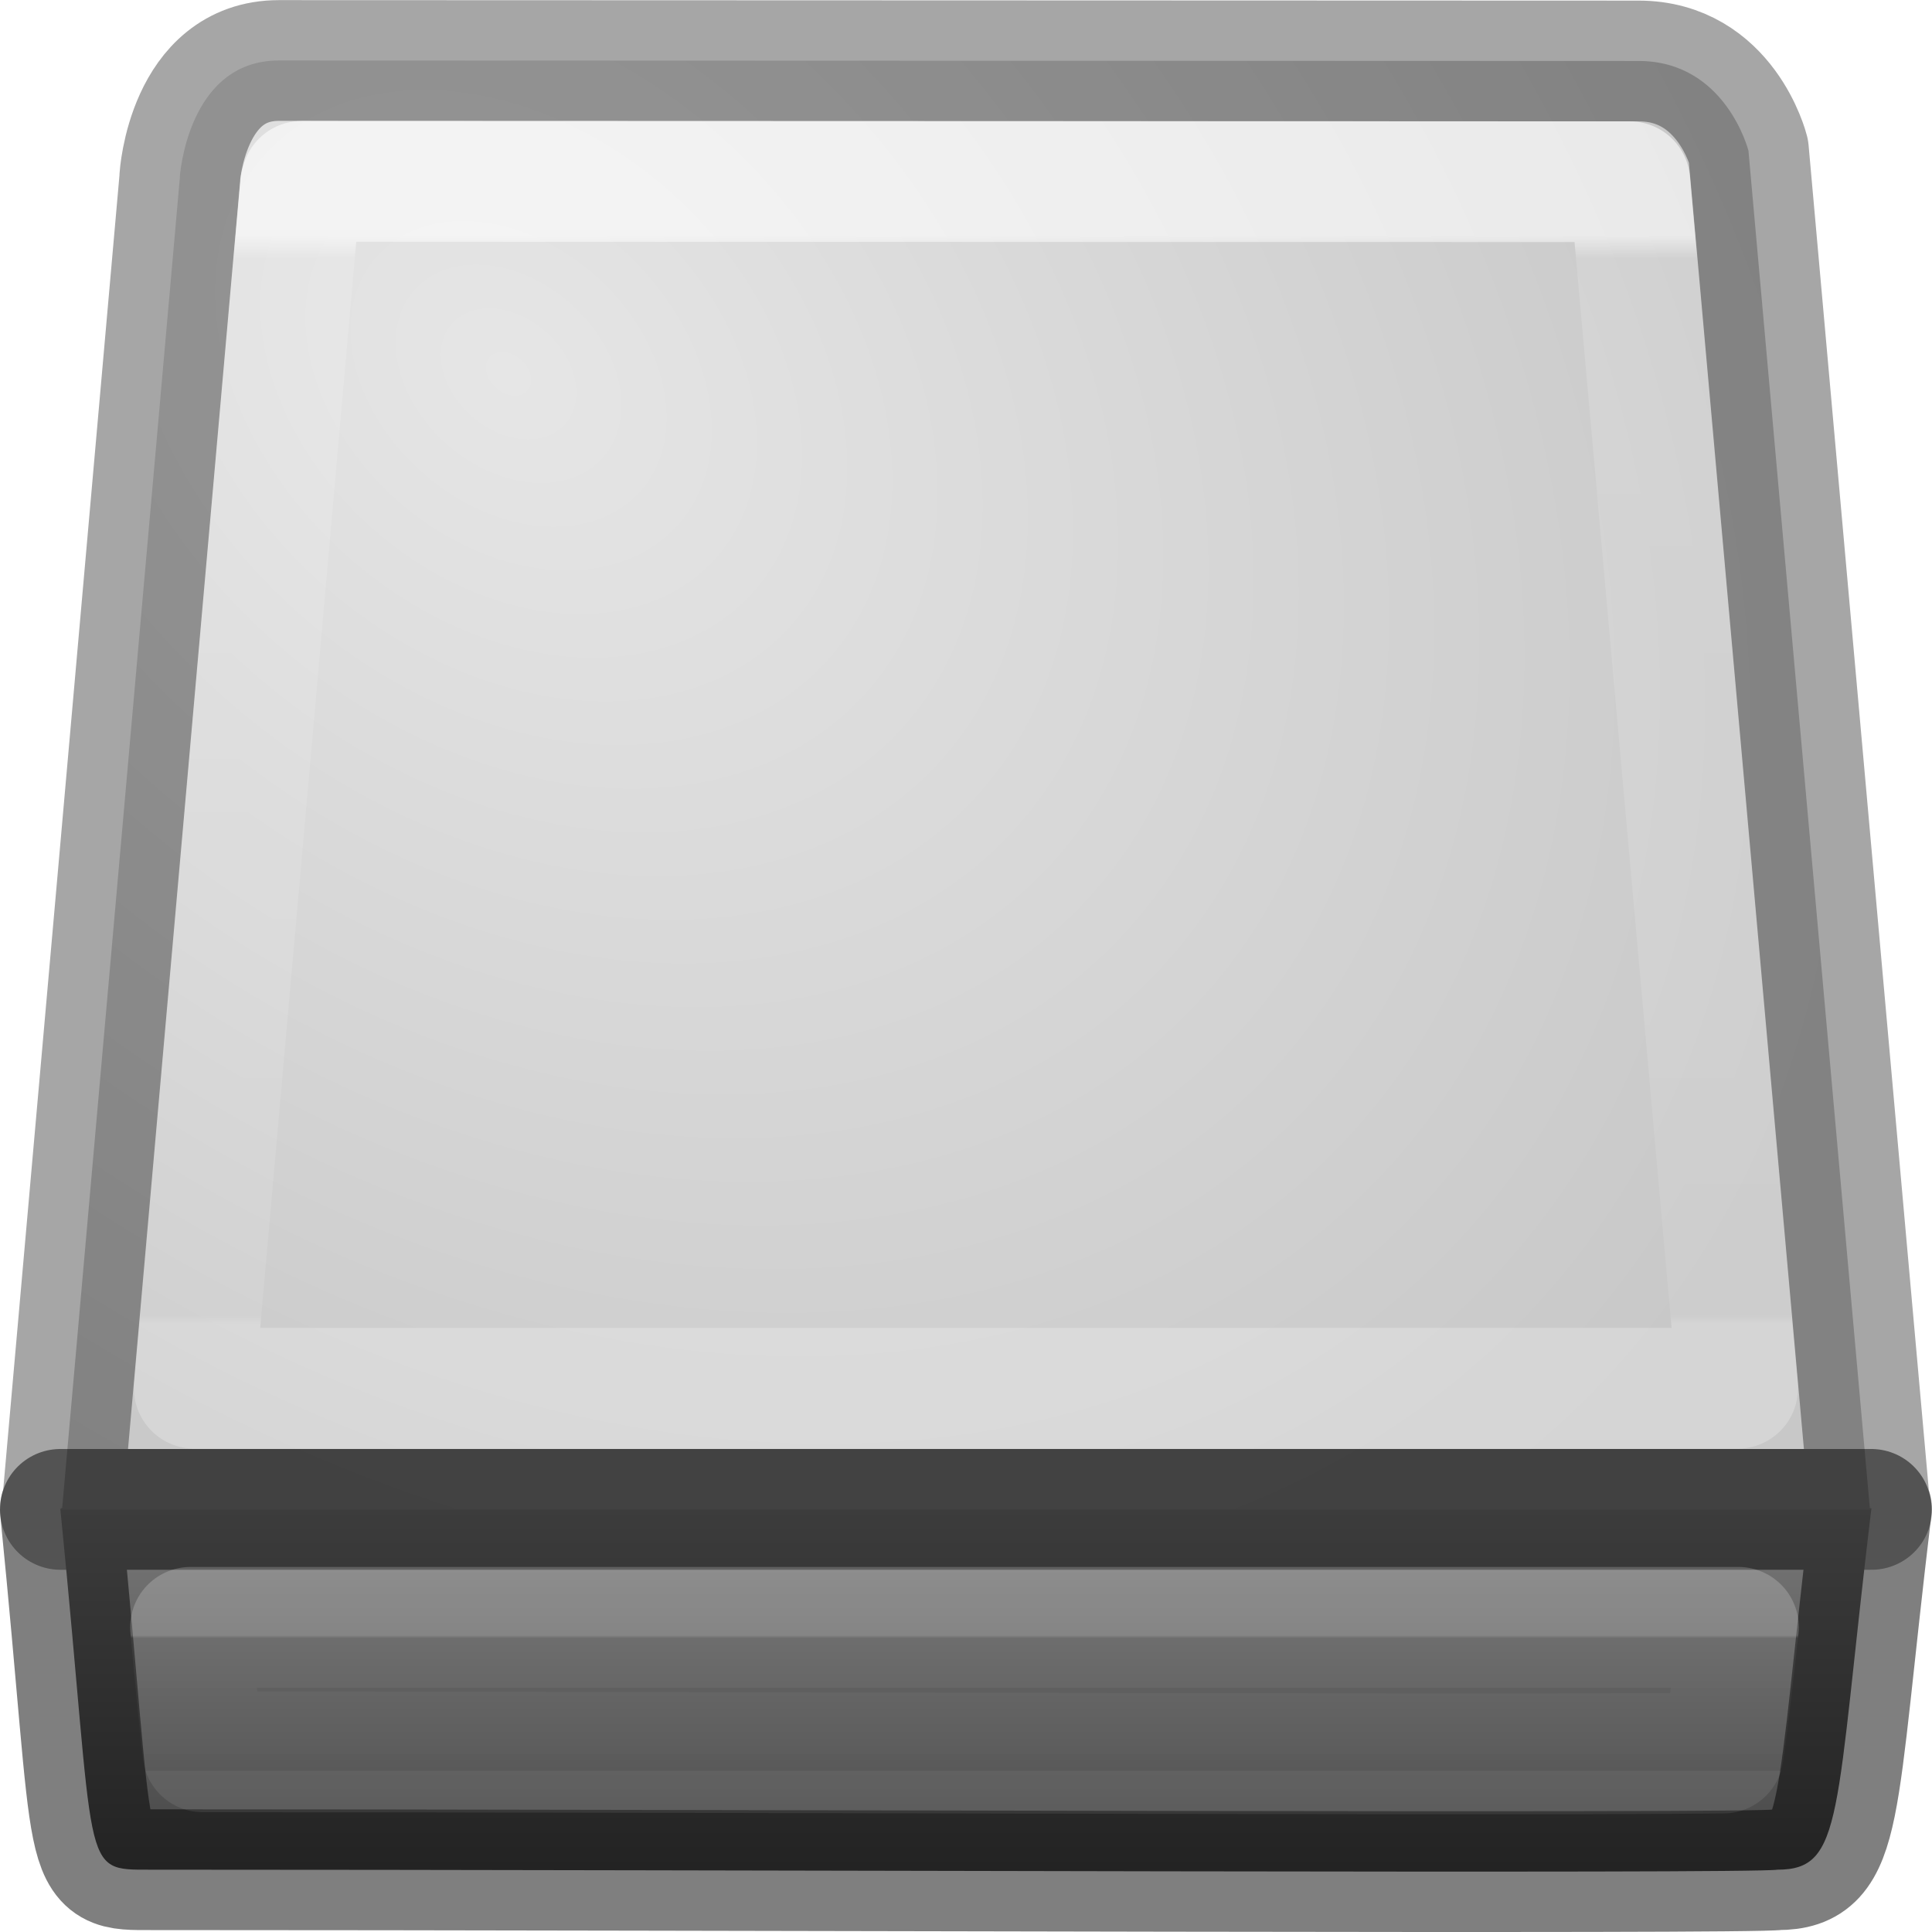
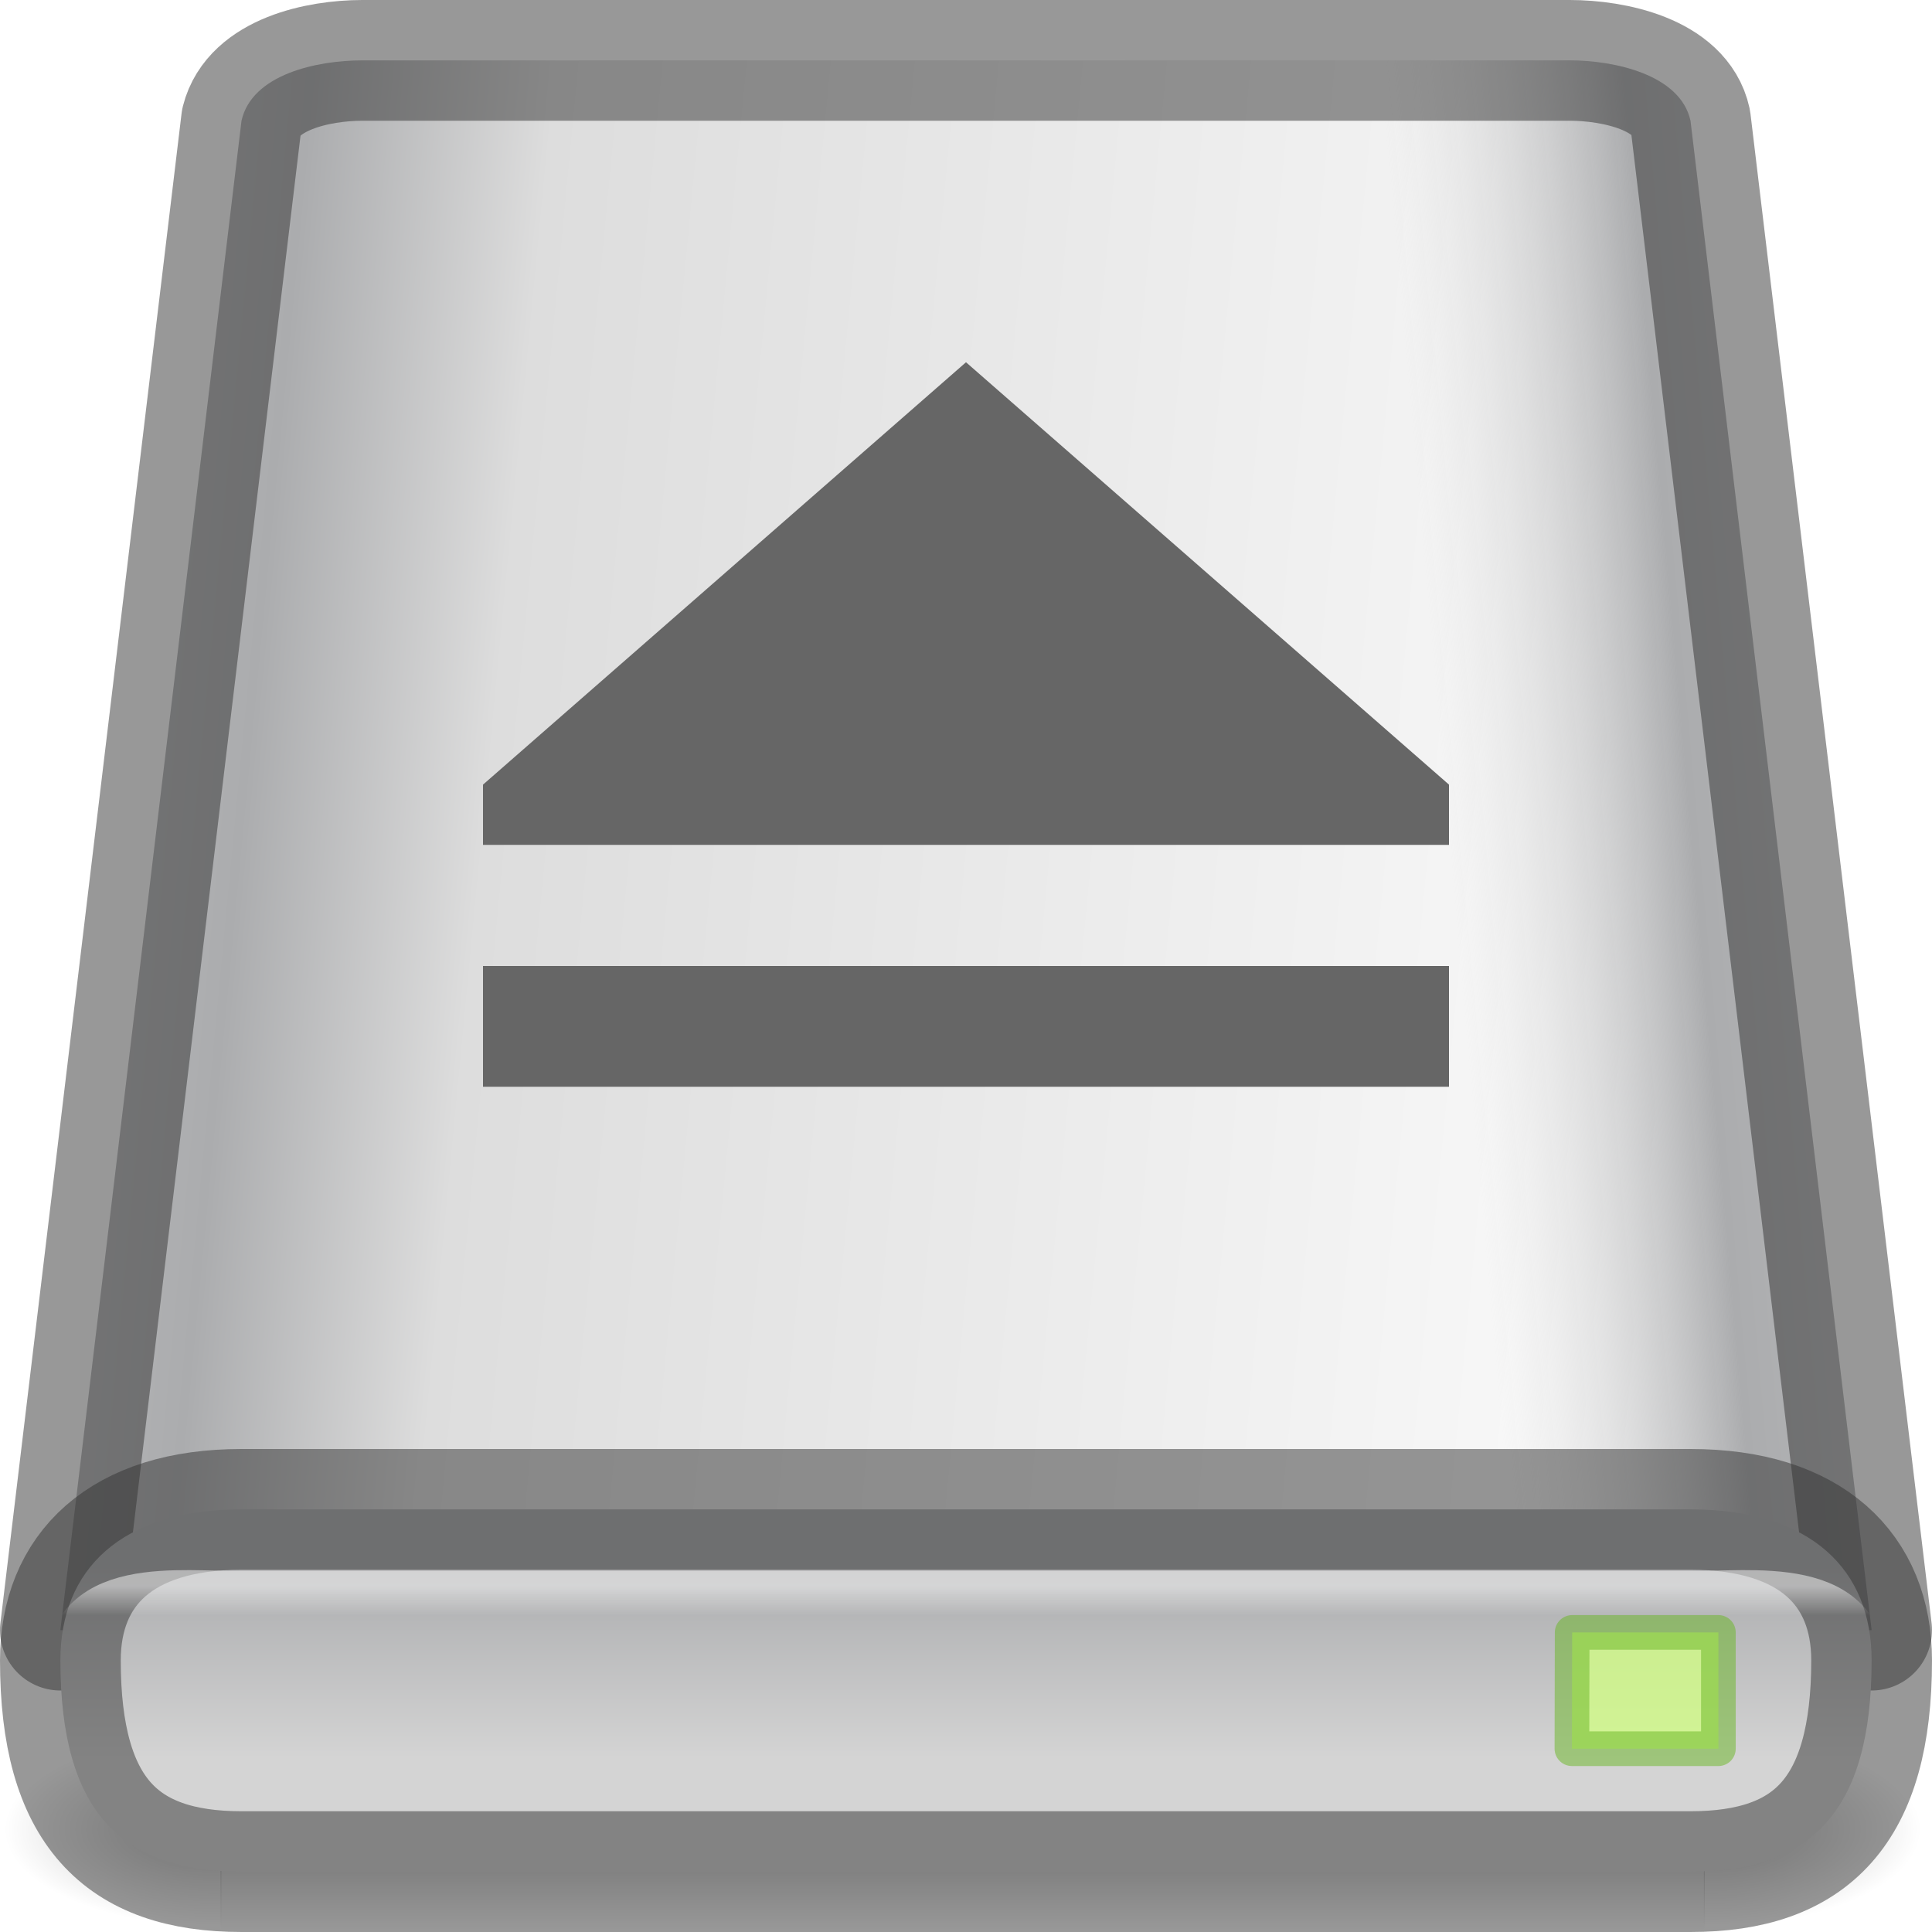
<svg xmlns="http://www.w3.org/2000/svg" xmlns:xlink="http://www.w3.org/1999/xlink" id="svg3297" height="16" width="16" version="1.0">
  <defs id="defs3299">
-     <linearGradient id="linearGradient4472">
-       <stop offset="0" style="stop-color:#ffffff;stop-opacity:1" id="stop4474" />
-       <stop offset="0.021" style="stop-color:#ffffff;stop-opacity:0.235" id="stop4476" />
-       <stop offset="0.992" style="stop-color:#ffffff;stop-opacity:0.157" id="stop4478" />
-       <stop offset="1" style="stop-color:#ffffff;stop-opacity:0.392" id="stop4480" />
+     <linearGradient id="linearGradient1018">
+       <stop id="stop1013" style="stop-color:#fafafa;stop-opacity:1" offset="0" />
+       <stop id="stop1015" style="stop-color:#ffffff;stop-opacity:0" offset="1" />
    </linearGradient>
-     <linearGradient id="linearGradient2215-9">
-       <stop offset="0" style="stop-color:#7a7a7a;stop-opacity:1" id="stop2223-6" />
-       <stop offset="1" style="stop-color:#474747;stop-opacity:1" id="stop2219-1" />
+     <linearGradient xlink:href="#linearGradient1018" id="linearGradient1010" gradientUnits="userSpaceOnUse" x1="32" y1="48" x2="32" y2="48.974" gradientTransform="matrix(0.2445523,0,0,0.2489706,0.174053,1.18316)" />
+     <linearGradient x1="29.001" y1="42.75" x2="29.001" y2="46.964" id="linearGradient2557" xlink:href="#linearGradient2215" gradientUnits="userSpaceOnUse" gradientTransform="matrix(0.3375208,0,0,0.3764657,-1.788104,-3.120319)" />
+     <linearGradient id="linearGradient2215">
+       <stop id="stop2223" style="stop-color:#abacae;stop-opacity:1" offset="0" />
+       <stop id="stop2219" style="stop-color:#d4d4d4;stop-opacity:1" offset="1" />
    </linearGradient>
-     <linearGradient id="linearGradient7056-0">
-       <stop offset="0" style="stop-color:#e6e6e6;stop-opacity:1" id="stop7064-4" />
-       <stop offset="1" style="stop-color:#c8c8c8;stop-opacity:1" id="stop7060-2" />
+     <linearGradient xlink:href="#linearGradient1151" id="linearGradient1140" gradientUnits="userSpaceOnUse" x1="-25.853" y1="25.152" x2="15.47" y2="29.051" gradientTransform="matrix(-0.2419978,0,0,0.2564983,15.74371,-0.4514456)" />
+     <linearGradient id="linearGradient1151">
+       <stop id="stop1143" style="stop-color:#f5f5f5;stop-opacity:1" offset="0" />
+       <stop id="stop1145" style="stop-color:#abacae;stop-opacity:1" offset="0.8" />
+       <stop id="stop1147" style="stop-color:#dddddd;stop-opacity:0" offset="1" />
    </linearGradient>
-     <radialGradient gradientTransform="matrix(1.176701,1.037697,-0.7692774,0.8723254,1.036358,-3.277153)" gradientUnits="userSpaceOnUse" xlink:href="#linearGradient7056-0" id="radialGradient8215" fy="2.312" fx="4.199" r="8" cy="2.312" cx="4.199" />
-     <linearGradient gradientTransform="matrix(0.1242128,0,0,0.1863981,0.233129,-3.990748)" gradientUnits="userSpaceOnUse" xlink:href="#linearGradient2215-9" id="linearGradient8226" y2="104.281" x2="53.991" y1="87.896" x1="53.991" />
-     <linearGradient x1="24" y1="7.34" x2="24" y2="41.034" id="linearGradient4161" xlink:href="#linearGradient4472" gradientUnits="userSpaceOnUse" gradientTransform="matrix(0.2675149,0,0,0.2675149,4.716259,-0.01354682)" />
-     <linearGradient y2="54.887" x2="24" y1="50.676" x1="24" gradientTransform="matrix(0.2675149,0,0,0.2675149,4.716259,-0.01354682)" gradientUnits="userSpaceOnUse" id="linearGradient4525" xlink:href="#linearGradient4472" />
+     <linearGradient xlink:href="#linearGradient1106" id="linearGradient1094" x1="-24.389" y1="24.678" x2="55.611" y2="32.478" gradientUnits="userSpaceOnUse" gradientTransform="matrix(0.25,0,0,0.2564103,0.09730899,-0.3278082)" />
+     <linearGradient id="linearGradient1106">
+       <stop id="stop1096" style="stop-color:#f5f5f5;stop-opacity:1" offset="0" />
+       <stop id="stop1098" style="stop-color:#abacae;stop-opacity:1" offset="0.4" />
+       <stop id="stop1102" style="stop-color:#dddddd;stop-opacity:1" offset="0.5" />
+       <stop id="stop1104" style="stop-color:#fafafa;stop-opacity:1" offset="1" />
+     </linearGradient>
+     <radialGradient cx="605.714" cy="486.648" r="117.143" fx="605.714" fy="486.648" id="radialGradient2560" xlink:href="#linearGradient5060" gradientUnits="userSpaceOnUse" gradientTransform="matrix(-0.01494915,0,0,0.00686275,10.84269,11.81001)" />
+     <linearGradient id="linearGradient5060">
+       <stop id="stop5062" style="stop-color:#000000;stop-opacity:1" offset="0" />
+       <stop id="stop5064" style="stop-color:#000000;stop-opacity:0" offset="1" />
+     </linearGradient>
+     <radialGradient cx="605.714" cy="486.648" r="117.143" fx="605.714" fy="486.648" id="radialGradient2563" xlink:href="#linearGradient5060" gradientUnits="userSpaceOnUse" gradientTransform="matrix(0.01494915,0,0,0.00686275,5.101935,11.81001)" />
+     <linearGradient x1="302.857" y1="366.648" x2="302.857" y2="609.505" id="linearGradient2566" xlink:href="#linearGradient5048" gradientUnits="userSpaceOnUse" gradientTransform="matrix(0.02545218,0,0,0.00686275,-1.226834,11.81001)" />
+     <linearGradient id="linearGradient5048">
+       <stop id="stop5050" style="stop-color:#000000;stop-opacity:0" offset="0" />
+       <stop id="stop5056" style="stop-color:#000000;stop-opacity:1" offset="0.5" />
+       <stop id="stop5052" style="stop-color:#000000;stop-opacity:0" offset="1" />
+     </linearGradient>
  </defs>
-   <path style="fill:url(#radialGradient8215);fill-opacity:1;fill-rule:nonzero;stroke:none;stroke-width:1;stroke-linecap:round;stroke-linejoin:round;stroke-miterlimit:4;stroke-opacity:1;stroke-dasharray:none;stroke-dashoffset:0;marker:none;visibility:visible;display:inline;overflow:visible;enable-background:accumulate" id="rect2990" d="M 1.49,1.466 0.515,12.489 C 0.505,12.489 0.5,12.492 0.5,12.5 l 15,0 c 0,-0.008 -0.005,-0.011 -0.015,-0.011 L 14.48,1.248 c 0,0 -0.188,-0.743 -0.91,-0.743 -0.688,0 -10.535,-0.004 -11.26,-0.004 -0.759,0 -0.821,0.966 -0.821,0.966 z" />
-   <path style="display:inline;overflow:visible;visibility:visible;fill:none;fill-opacity:1;fill-rule:nonzero;stroke:#000000;stroke-width:1;stroke-linecap:round;stroke-linejoin:round;stroke-miterlimit:4;stroke-dasharray:none;stroke-dashoffset:0;stroke-opacity:1;marker:none;enable-background:accumulate;opacity:0.35" id="rect2990-0" d="M 1.49,1.466 0.515,12.489 C 0.505,12.489 0.5,12.492 0.5,12.5 l 15,0 c 0,-0.008 -0.005,-0.011 -0.015,-0.011 L 14.48,1.248 c 0,0 -0.188,-0.743 -0.91,-0.743 -0.688,0 -10.535,-0.004 -11.26,-0.004 -0.759,0 -0.821,0.966 -0.821,0.966 z" />
-   <path style="display:inline;overflow:visible;visibility:visible;fill:url(#linearGradient8226);fill-opacity:1;fill-rule:nonzero;stroke:none;stroke-width:1;stroke-linecap:butt;stroke-linejoin:round;stroke-miterlimit:4;stroke-dasharray:none;stroke-dashoffset:0;stroke-opacity:1;marker:none;enable-background:accumulate" id="rect2992" d="m 15.497,12.5 c -0.304,2.535 -0.226,2.984 -0.777,2.984 -0.216,0.036 -8.698,0 -13.47,0 C 0.652,15.484 0.803,15.533 0.5,12.5 Z" />
-   <path style="display:inline;overflow:visible;visibility:visible;fill:none;fill-opacity:1;fill-rule:nonzero;stroke:#000000;stroke-width:1;stroke-linecap:butt;stroke-linejoin:round;stroke-miterlimit:4;stroke-dasharray:none;stroke-dashoffset:0;stroke-opacity:1;marker:none;enable-background:accumulate;opacity:0.5" id="rect2992-2" d="m 15.497,12.5 c -0.304,2.535 -0.226,2.984 -0.777,2.984 -0.216,0.036 -8.698,0 -13.47,0 C 0.652,15.484 0.803,15.533 0.5,12.5 Z" />
-   <path d="m 2.498,1.502 c -0.001,0.006 -0.008,0.027 -0.008,0.027 a 1.002,1.002 0 0 1 -0.002,0.023 l -0.879,9.945 12.781,0 -0.893,-9.992 C 12.708,1.506 3.495,1.502 2.498,1.502 Z" id="path4266" style="display:inline;overflow:visible;visibility:visible;fill:none;fill-opacity:1;fill-rule:nonzero;stroke:url(#linearGradient4161);stroke-width:1;stroke-linecap:round;stroke-linejoin:round;stroke-miterlimit:4;stroke-dasharray:none;stroke-dashoffset:0;stroke-opacity:1;marker:none;enable-background:accumulate;color:#000000;clip-rule:nonzero;opacity:0.6;isolation:auto;mix-blend-mode:normal;color-interpolation:sRGB;color-interpolation-filters:linearRGB;solid-color:#000000;solid-opacity:1;filter-blend-mode:normal;filter-gaussianBlur-deviation:0;color-rendering:auto;image-rendering:auto;shape-rendering:auto;text-rendering:auto" />
-   <path d="m 1.578,13.477 c 0.035,0.384 0.083,0.87 0.102,1.031 2.353,8.41e-4 5.412,0.009 8.016,0.014 1.372,0.002 2.6,0.004 3.498,0.002 0.449,-8.46e-4 0.815,-0.003 1.072,-0.006 0.003,-2.4e-5 0.003,2.4e-5 0.006,0 0.027,-0.171 0.085,-0.678 0.125,-1.041 l -12.818,0 z" id="path4497" style="display:inline;overflow:visible;visibility:visible;opacity:0.2;fill:none;fill-opacity:1;fill-rule:nonzero;stroke:url(#linearGradient4525);stroke-width:1;stroke-linecap:round;stroke-linejoin:round;stroke-miterlimit:4;stroke-dasharray:none;stroke-dashoffset:0;stroke-opacity:1;marker:none;enable-background:accumulate;color:#000000;clip-rule:nonzero;isolation:auto;mix-blend-mode:normal;color-interpolation:sRGB;color-interpolation-filters:linearRGB;solid-color:#000000;solid-opacity:1;filter-blend-mode:normal;filter-gaussianBlur-deviation:0;color-rendering:auto;image-rendering:auto;shape-rendering:auto;text-rendering:auto" />
+   <rect style="display:inline;overflow:visible;visibility:visible;opacity:0.3;fill:url(#linearGradient2566);fill-opacity:1;fill-rule:nonzero;stroke:none;stroke-width:0.125;marker:none" id="rect2723-5" y="14.326" x="1.827" height="1.667" width="12.29" />
+   <path style="display:inline;overflow:visible;visibility:visible;opacity:0.3;fill:url(#radialGradient2563);fill-opacity:1;fill-rule:nonzero;stroke:none;stroke-width:0.125;marker:none" id="path2725-6" d="m 14.111,14.326 c 0,0 0,1.667 0,1.667 0.77,0.003 1.861,-0.373 1.861,-0.833 0,-0.46 -0.859,-0.833 -1.861,-0.833 z" />
+   <path style="display:inline;overflow:visible;visibility:visible;opacity:0.3;fill:url(#radialGradient2560);fill-opacity:1;fill-rule:nonzero;stroke:none;stroke-width:0.25;marker:none" id="path2727-2" d="m 1.833,14.326 c 0,0 0,1.667 0,1.667 -0.77,0.003 -1.861,-0.373 -1.861,-0.833 0,-0.46 0.859,-0.833 1.861,-0.833 z" />
+   <path style="display:inline;overflow:visible;visibility:visible;fill:url(#linearGradient1094);fill-opacity:1;fill-rule:nonzero;stroke:none;stroke-width:0.253;stroke-linecap:round;stroke-linejoin:round;stroke-miterlimit:4;stroke-dasharray:none;stroke-dashoffset:0;stroke-opacity:0.504;marker:none;enable-background:accumulate" id="path6345-91" d="M 15.5,13.5 14,1 C 13.9,0.615 13.376,0.5 13.001,0.5 H 3 C 2.625,0.5 2.086,0.615 2,1 L 0.5,13.5" />
+   <path style="display:inline;overflow:visible;visibility:visible;fill:url(#linearGradient1140);fill-opacity:1;fill-rule:nonzero;stroke:#333333;stroke-width:1;stroke-linecap:round;stroke-linejoin:round;stroke-miterlimit:4;stroke-dasharray:none;stroke-dashoffset:0;stroke-opacity:0.5;marker:none;enable-background:accumulate" id="path6345-6" d="M 0.5,13.5 2,1 C 2.097,0.615 2.637,0.5 3,0.5 H 13.001 C 13.363,0.5 13.916,0.615 14,1 l 1.5,12.5" />
+   <path style="display:inline;fill:url(#linearGradient2557);fill-opacity:1;fill-rule:evenodd;stroke:#333333;stroke-width:1;stroke-linecap:round;stroke-linejoin:round;stroke-miterlimit:4;stroke-dasharray:none;stroke-dashoffset:0;stroke-opacity:0.5;enable-background:new" id="rect6431-2" d="M 14,15.5 H 2 C 1,15.5 0.5,15 0.5,13.75 0.5,13 1,12.5 2,12.5 h 12 c 1,0 1.5,0.5 1.5,1.25 0,1.25 -0.5,1.75 -1.5,1.75 z" />
+   <path style="display:inline;opacity:0.5;fill:none;fill-opacity:1;fill-rule:evenodd;stroke:url(#linearGradient1010);stroke-width:0.5;stroke-linecap:round;stroke-linejoin:round;stroke-miterlimit:4;stroke-dasharray:none;stroke-dashoffset:0;stroke-opacity:1;enable-background:new" id="rect6431-3" d="M 14.48,15.25 H 1.519 c -0.489,0 -0.603,-0.124 -0.734,-0.622 L 0.663,14.13 C 0.419,13.134 1.397,13.258 1.886,13.258 h 12.228 c 0.489,0 1.467,-0.124 1.223,0.871 l -0.122,0.498 c -0.122,0.498 -0.245,0.622 -0.734,0.622 z" />
+   <path style="color:#000000;font-style:normal;font-variant:normal;font-weight:normal;font-stretch:normal;font-size:medium;line-height:normal;font-family:sans-serif;font-variant-ligatures:normal;font-variant-position:normal;font-variant-caps:normal;font-variant-numeric:normal;font-variant-alternates:normal;font-variant-east-asian:normal;font-feature-settings:normal;font-variation-settings:normal;text-indent:0;text-align:start;text-decoration:none;text-decoration-line:none;text-decoration-style:solid;text-decoration-color:#000000;letter-spacing:normal;word-spacing:normal;text-transform:none;writing-mode:lr-tb;direction:ltr;text-orientation:mixed;dominant-baseline:auto;baseline-shift:baseline;text-anchor:start;white-space:normal;shape-padding:0;shape-margin:0;inline-size:0;clip-rule:nonzero;display:inline;overflow:visible;visibility:visible;isolation:auto;mix-blend-mode:normal;color-interpolation:sRGB;color-interpolation-filters:linearRGB;solid-color:#000000;solid-opacity:1;vector-effect:none;fill:#d1ff82;fill-opacity:0.749;fill-rule:evenodd;stroke:#68b723;stroke-width:0.287;stroke-linecap:round;stroke-linejoin:round;stroke-miterlimit:4;stroke-dasharray:none;stroke-dashoffset:0;stroke-opacity:0.5;paint-order:normal;color-rendering:auto;image-rendering:auto;shape-rendering:auto;text-rendering:auto;enable-background:accumulate;stop-color:#000000" d="m 14.231,13.519 v 0.963 h -1.213 l 0.002,-0.963 z" id="path1472" />
+   <path d="M 8,3 4,6.498 v 0.499 h 8 V 6.498 Z M 4,8 V 9 h 8 V 8 Z" fill="#666666" font-family="sans-serif" font-weight="400" overflow="visible" style="line-height:normal;font-variant-ligatures:normal;font-variant-position:normal;font-variant-caps:normal;font-variant-numeric:normal;font-variant-alternates:normal;font-feature-settings:normal;text-indent:0;text-align:start;text-decoration:none;text-decoration-line:none;text-decoration-style:solid;text-decoration-color:#000000;text-transform:none;text-orientation:mixed;shape-padding:0;isolation:auto;mix-blend-mode:normal;stroke-width:1" white-space="normal" id="path6" />
</svg>
